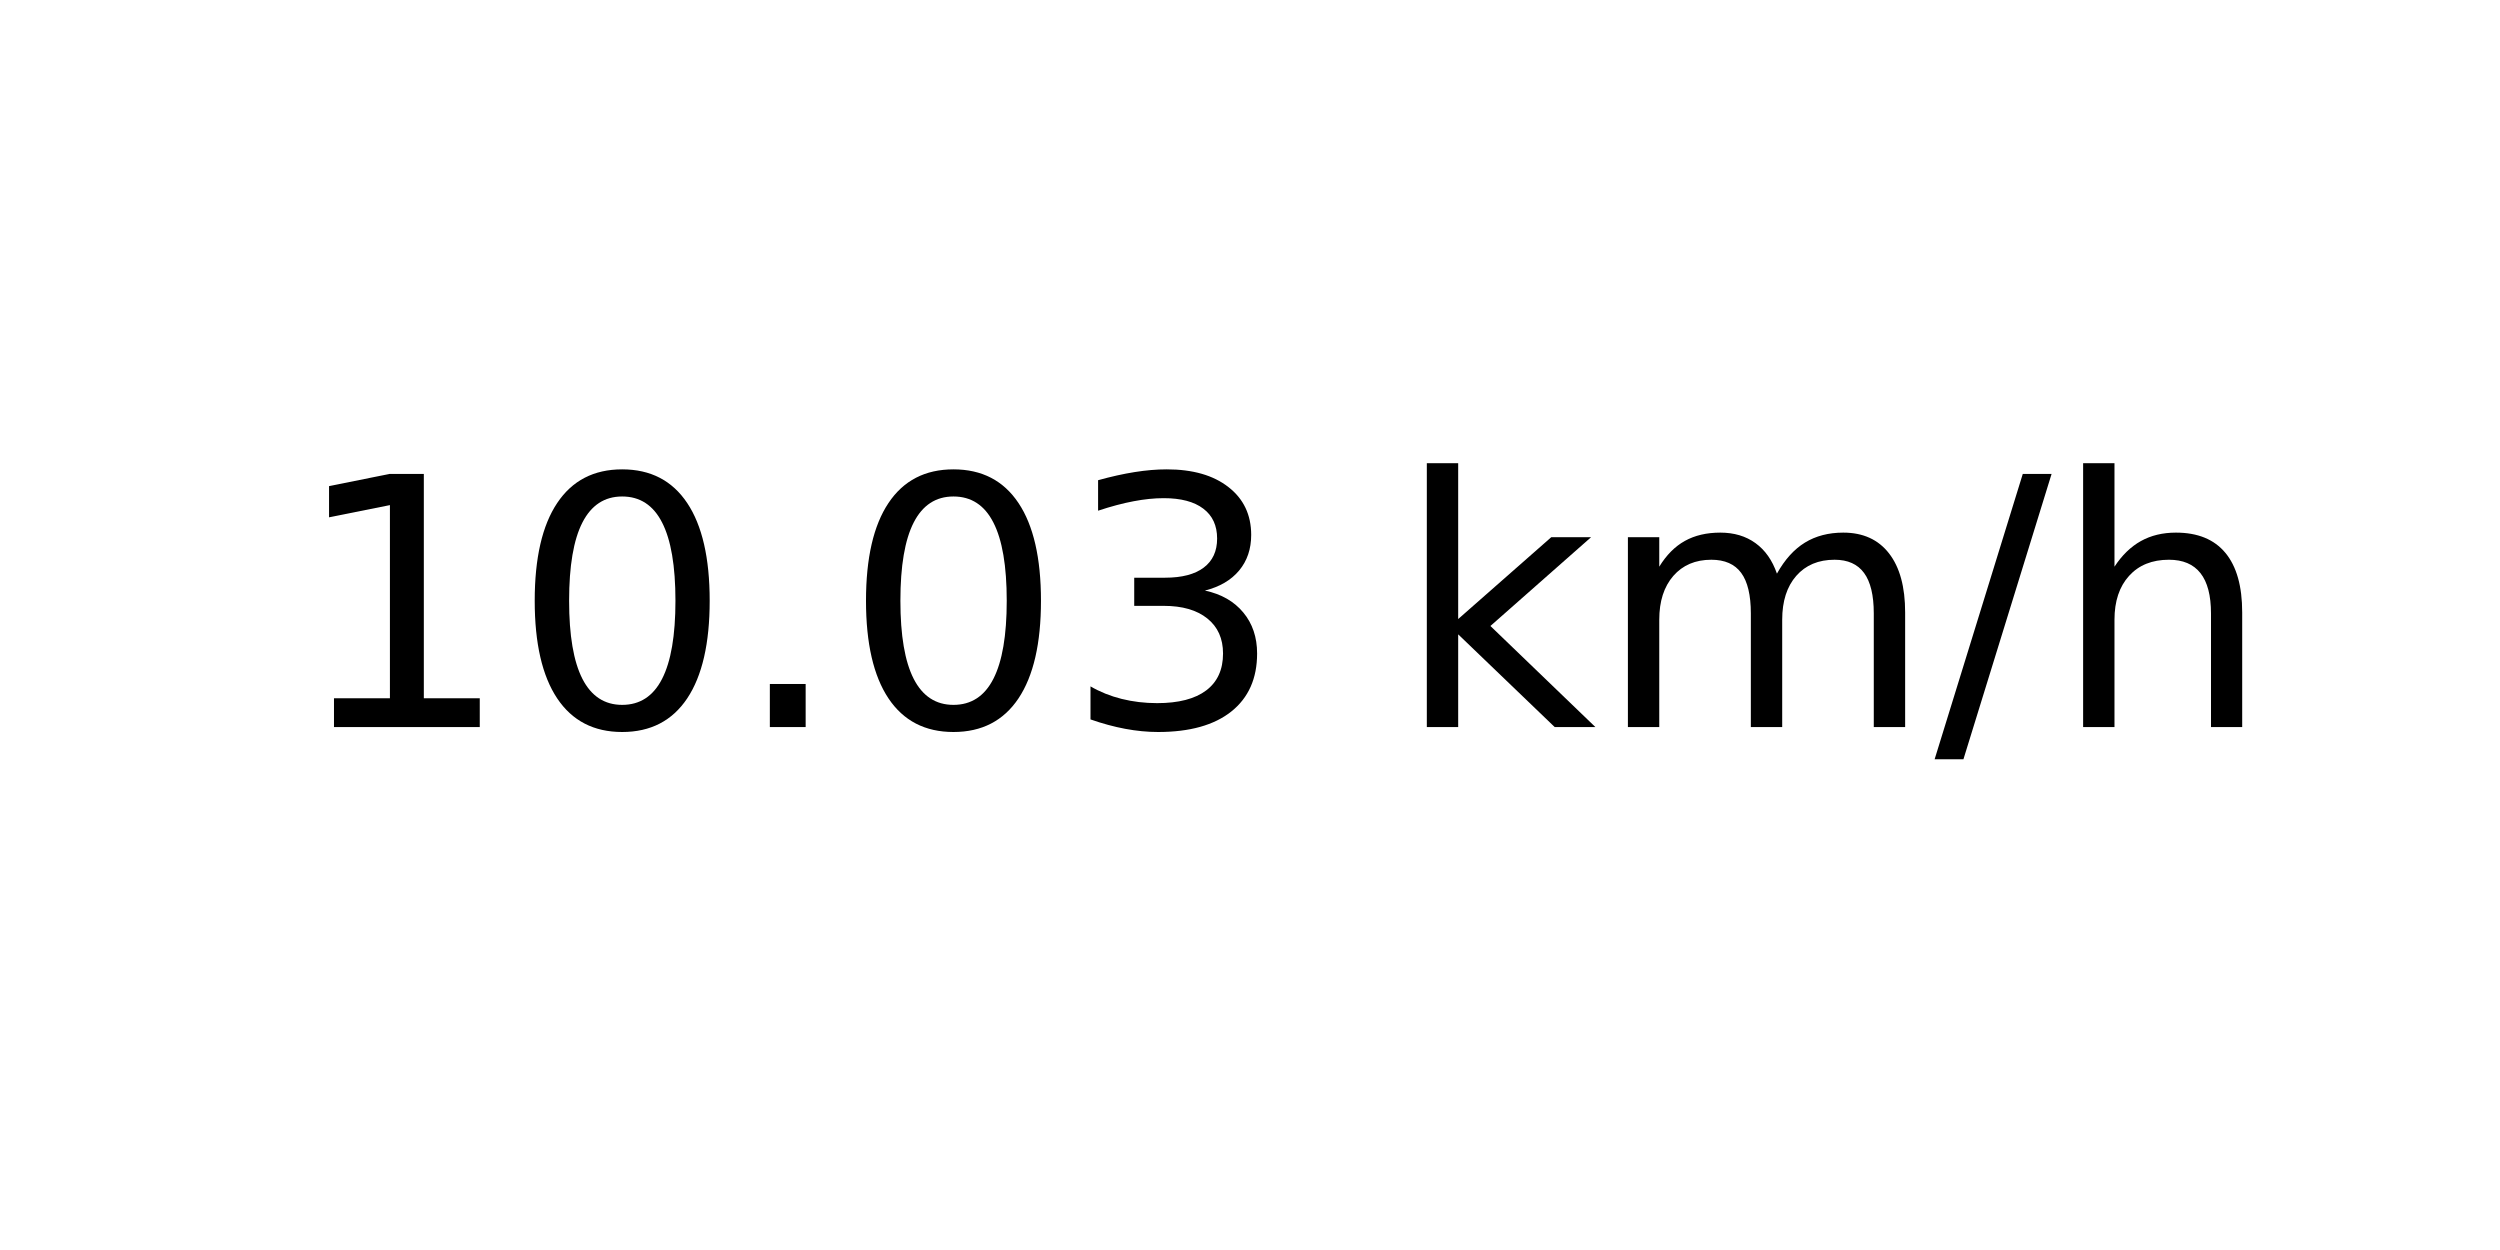
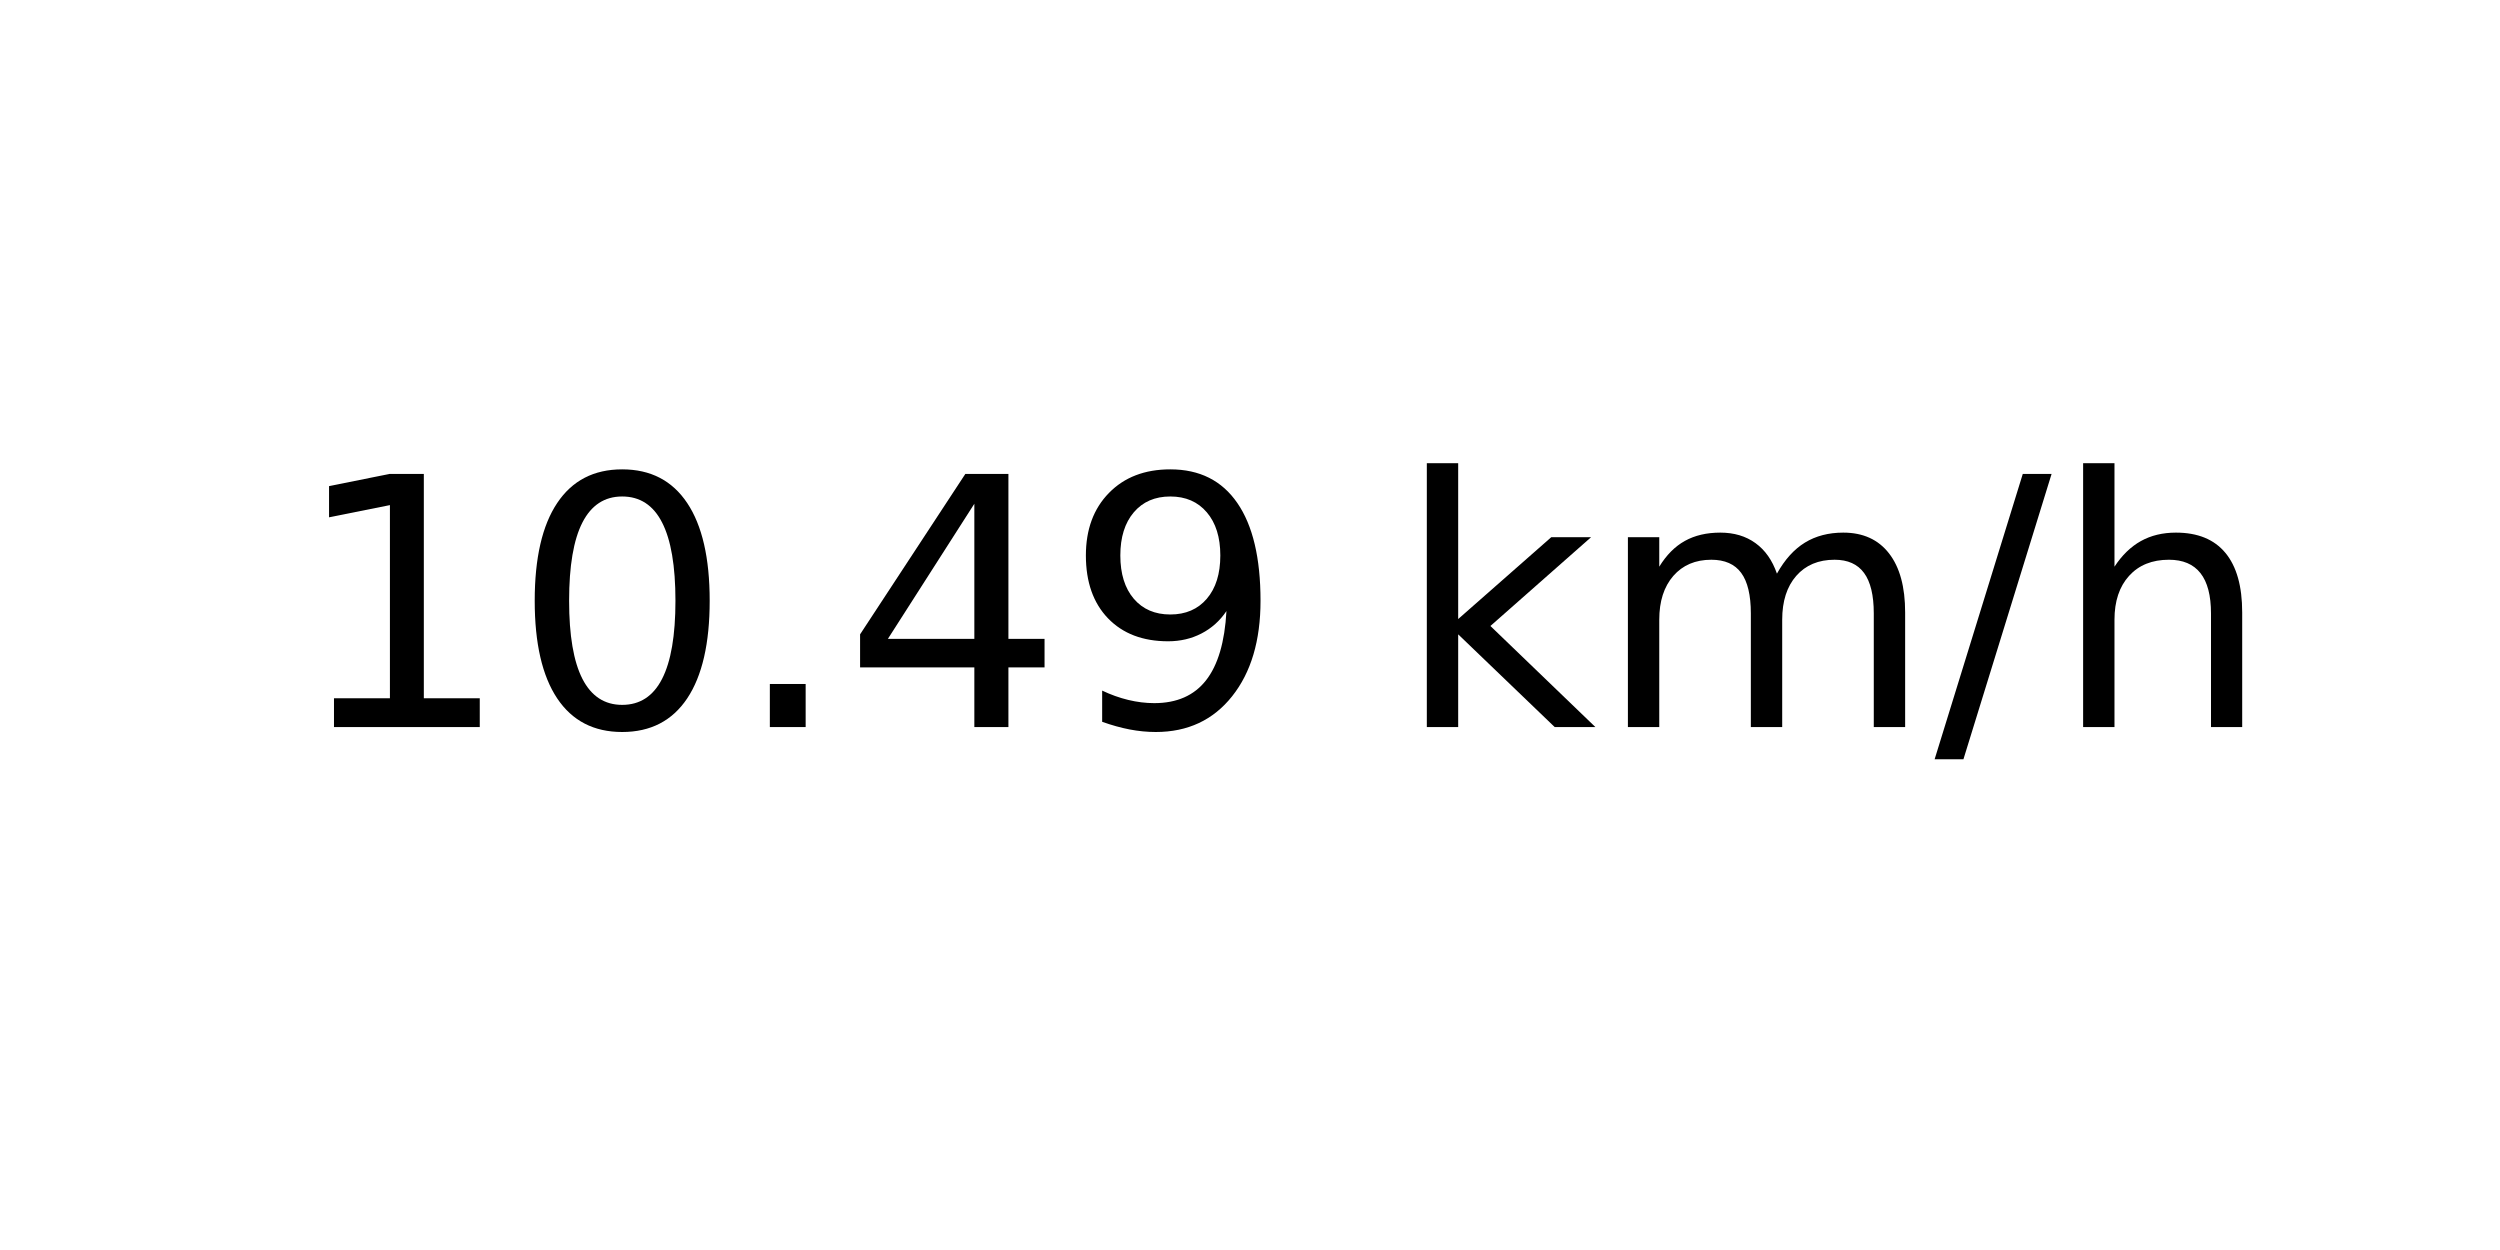
<svg xmlns="http://www.w3.org/2000/svg" xmlns:xlink="http://www.w3.org/1999/xlink" width="72pt" height="36pt" viewBox="0 0 72 36" version="1.1">
  <defs>
    <style type="text/css">*{stroke-linejoin: round; stroke-linecap: butt}</style>
  </defs>
  <g id="figure_1">
    <g id="axes_1">
      <g id="text_1">
        <g transform="translate(8.378125 20.93937) scale(0.1 -0.1)">
          <defs>
            <path id="DejaVuSans-31" d="M 794 531  L 1825 531  L 1825 4091  L 703 3866  L 703 4441  L 1819 4666  L 2450 4666  L 2450 531  L 3481 531  L 3481 0  L 794 0  L 794 531  z " transform="scale(0.015625)" />
            <path id="DejaVuSans-30" d="M 2034 4250  Q 1547 4250 1301 3770  Q 1056 3291 1056 2328  Q 1056 1369 1301 889  Q 1547 409 2034 409  Q 2525 409 2770 889  Q 3016 1369 3016 2328  Q 3016 3291 2770 3770  Q 2525 4250 2034 4250  z M 2034 4750  Q 2819 4750 3233 4129  Q 3647 3509 3647 2328  Q 3647 1150 3233 529  Q 2819 -91 2034 -91  Q 1250 -91 836 529  Q 422 1150 422 2328  Q 422 3509 836 4129  Q 1250 4750 2034 4750  z " transform="scale(0.015625)" />
            <path id="DejaVuSans-2e" d="M 684 794  L 1344 794  L 1344 0  L 684 0  L 684 794  z " transform="scale(0.015625)" />
-             <path id="DejaVuSans-33" d="M 2597 2516  Q 3050 2419 3304 2112  Q 3559 1806 3559 1356  Q 3559 666 3084 287  Q 2609 -91 1734 -91  Q 1441 -91 1130 -33  Q 819 25 488 141  L 488 750  Q 750 597 1062 519  Q 1375 441 1716 441  Q 2309 441 2620 675  Q 2931 909 2931 1356  Q 2931 1769 2642 2001  Q 2353 2234 1838 2234  L 1294 2234  L 1294 2753  L 1863 2753  Q 2328 2753 2575 2939  Q 2822 3125 2822 3475  Q 2822 3834 2567 4026  Q 2313 4219 1838 4219  Q 1578 4219 1281 4162  Q 984 4106 628 3988  L 628 4550  Q 988 4650 1302 4700  Q 1616 4750 1894 4750  Q 2613 4750 3031 4423  Q 3450 4097 3450 3541  Q 3450 3153 3228 2886  Q 3006 2619 2597 2516  z " transform="scale(0.015625)" />
+             <path id="DejaVuSans-34" d="M 2419 4116  L 825 1625  L 2419 1625  L 2419 4116  z M 2253 4666  L 3047 4666  L 3047 1625  L 3713 1625  L 3713 1100  L 3047 1100  L 3047 0  L 2419 0  L 2419 1100  L 313 1100  L 313 1709  L 2253 4666  z " transform="scale(0.015625)" />
+             <path id="DejaVuSans-39" d="M 703 97  L 703 672  Q 941 559 1184 500  Q 1428 441 1663 441  Q 2288 441 2617 861  Q 2947 1281 2994 2138  Q 2813 1869 2534 1725  Q 2256 1581 1919 1581  Q 1219 1581 811 2004  Q 403 2428 403 3163  Q 403 3881 828 4315  Q 1253 4750 1959 4750  Q 2769 4750 3195 4129  Q 3622 3509 3622 2328  Q 3622 1225 3098 567  Q 2575 -91 1691 -91  Q 1453 -91 1209 -44  Q 966 3 703 97  z M 1959 2075  Q 2384 2075 2632 2365  Q 2881 2656 2881 3163  Q 2881 3666 2632 3958  Q 2384 4250 1959 4250  Q 1534 4250 1286 3958  Q 1038 3666 1038 3163  Q 1038 2656 1286 2365  Q 1534 2075 1959 2075  z " transform="scale(0.015625)" />
            <path id="DejaVuSans-20" transform="scale(0.015625)" />
            <path id="DejaVuSans-6b" d="M 581 4863  L 1159 4863  L 1159 1991  L 2875 3500  L 3609 3500  L 1753 1863  L 3688 0  L 2938 0  L 1159 1709  L 1159 0  L 581 0  L 581 4863  z " transform="scale(0.015625)" />
            <path id="DejaVuSans-6d" d="M 3328 2828  Q 3544 3216 3844 3400  Q 4144 3584 4550 3584  Q 5097 3584 5394 3201  Q 5691 2819 5691 2113  L 5691 0  L 5113 0  L 5113 2094  Q 5113 2597 4934 2840  Q 4756 3084 4391 3084  Q 3944 3084 3684 2787  Q 3425 2491 3425 1978  L 3425 0  L 2847 0  L 2847 2094  Q 2847 2600 2669 2842  Q 2491 3084 2119 3084  Q 1678 3084 1418 2786  Q 1159 2488 1159 1978  L 1159 0  L 581 0  L 581 3500  L 1159 3500  L 1159 2956  Q 1356 3278 1631 3431  Q 1906 3584 2284 3584  Q 2666 3584 2933 3390  Q 3200 3197 3328 2828  z " transform="scale(0.015625)" />
            <path id="DejaVuSans-2f" d="M 1625 4666  L 2156 4666  L 531 -594  L 0 -594  L 1625 4666  z " transform="scale(0.015625)" />
            <path id="DejaVuSans-68" d="M 3513 2113  L 3513 0  L 2938 0  L 2938 2094  Q 2938 2591 2744 2837  Q 2550 3084 2163 3084  Q 1697 3084 1428 2787  Q 1159 2491 1159 1978  L 1159 0  L 581 0  L 581 4863  L 1159 4863  L 1159 2956  Q 1366 3272 1645 3428  Q 1925 3584 2291 3584  Q 2894 3584 3203 3211  Q 3513 2838 3513 2113  z " transform="scale(0.015625)" />
          </defs>
          <use xlink:href="#DejaVuSans-31" />
          <use xlink:href="#DejaVuSans-30" x="63.623" />
          <use xlink:href="#DejaVuSans-2e" x="127.246" />
-           <use xlink:href="#DejaVuSans-30" x="159.033" />
-           <use xlink:href="#DejaVuSans-33" x="222.656" />
+           <use xlink:href="#DejaVuSans-34" x="159.033" />
+           <use xlink:href="#DejaVuSans-39" x="222.656" />
          <use xlink:href="#DejaVuSans-20" x="286.279" />
          <use xlink:href="#DejaVuSans-6b" x="318.066" />
          <use xlink:href="#DejaVuSans-6d" x="375.977" />
          <use xlink:href="#DejaVuSans-2f" x="473.389" />
          <use xlink:href="#DejaVuSans-68" x="507.08" />
        </g>
      </g>
    </g>
  </g>
</svg>
